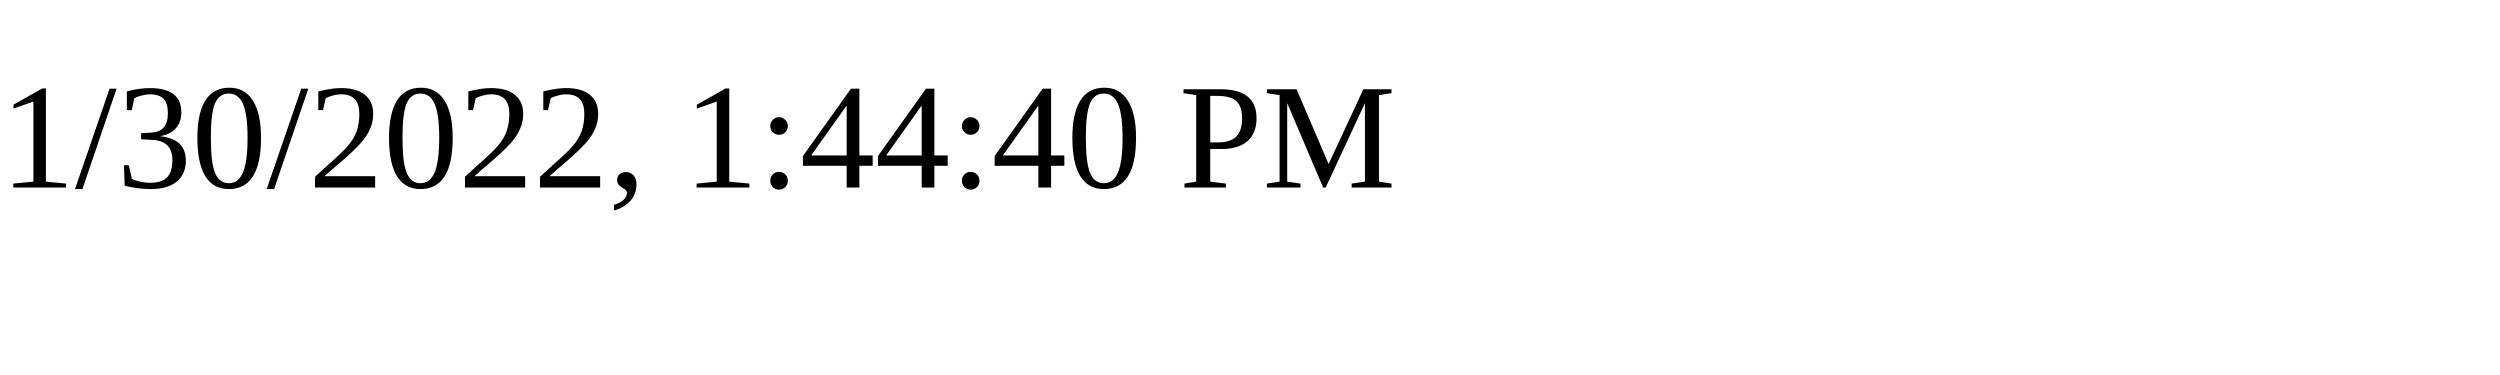
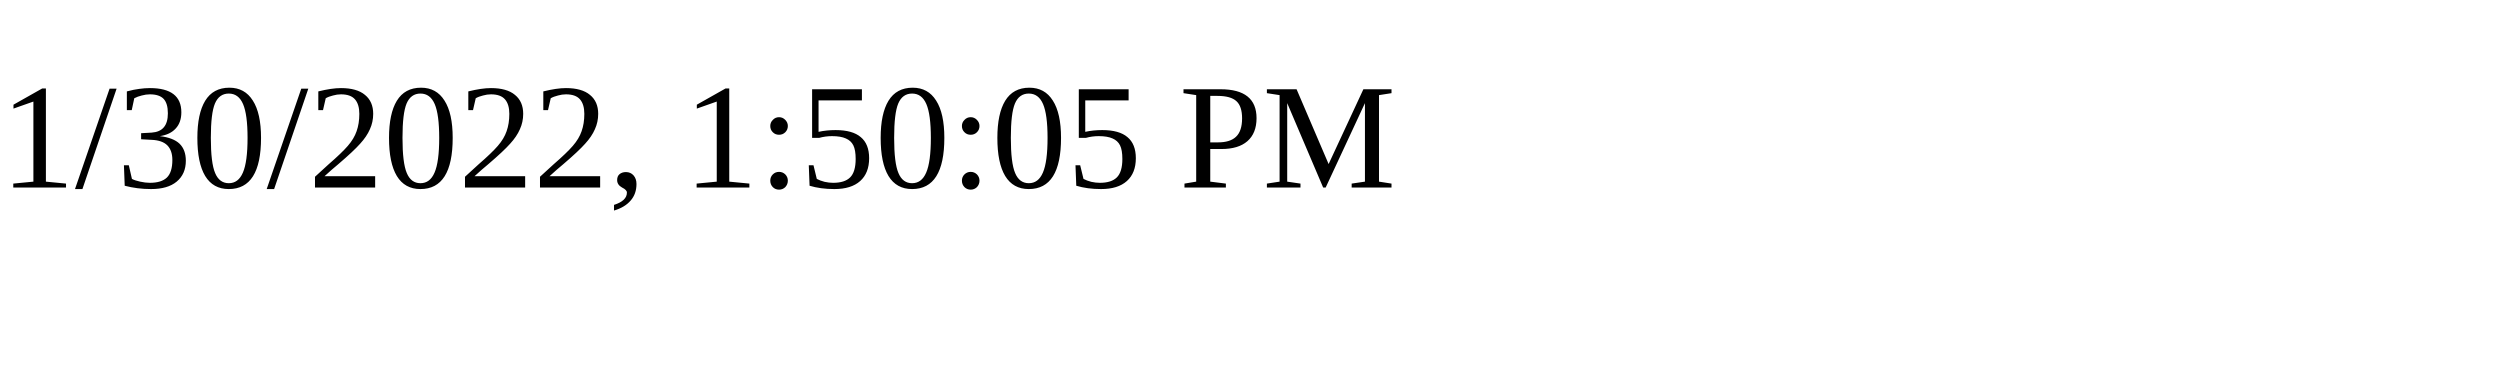
<svg xmlns="http://www.w3.org/2000/svg" height="30" width="200">
-   <text x="0" y="15">1/30/2022, 1:44:40 PM</text>
+   <text x="0" y="15">1/30/2022, 1:50:05 PM</text>
</svg>
